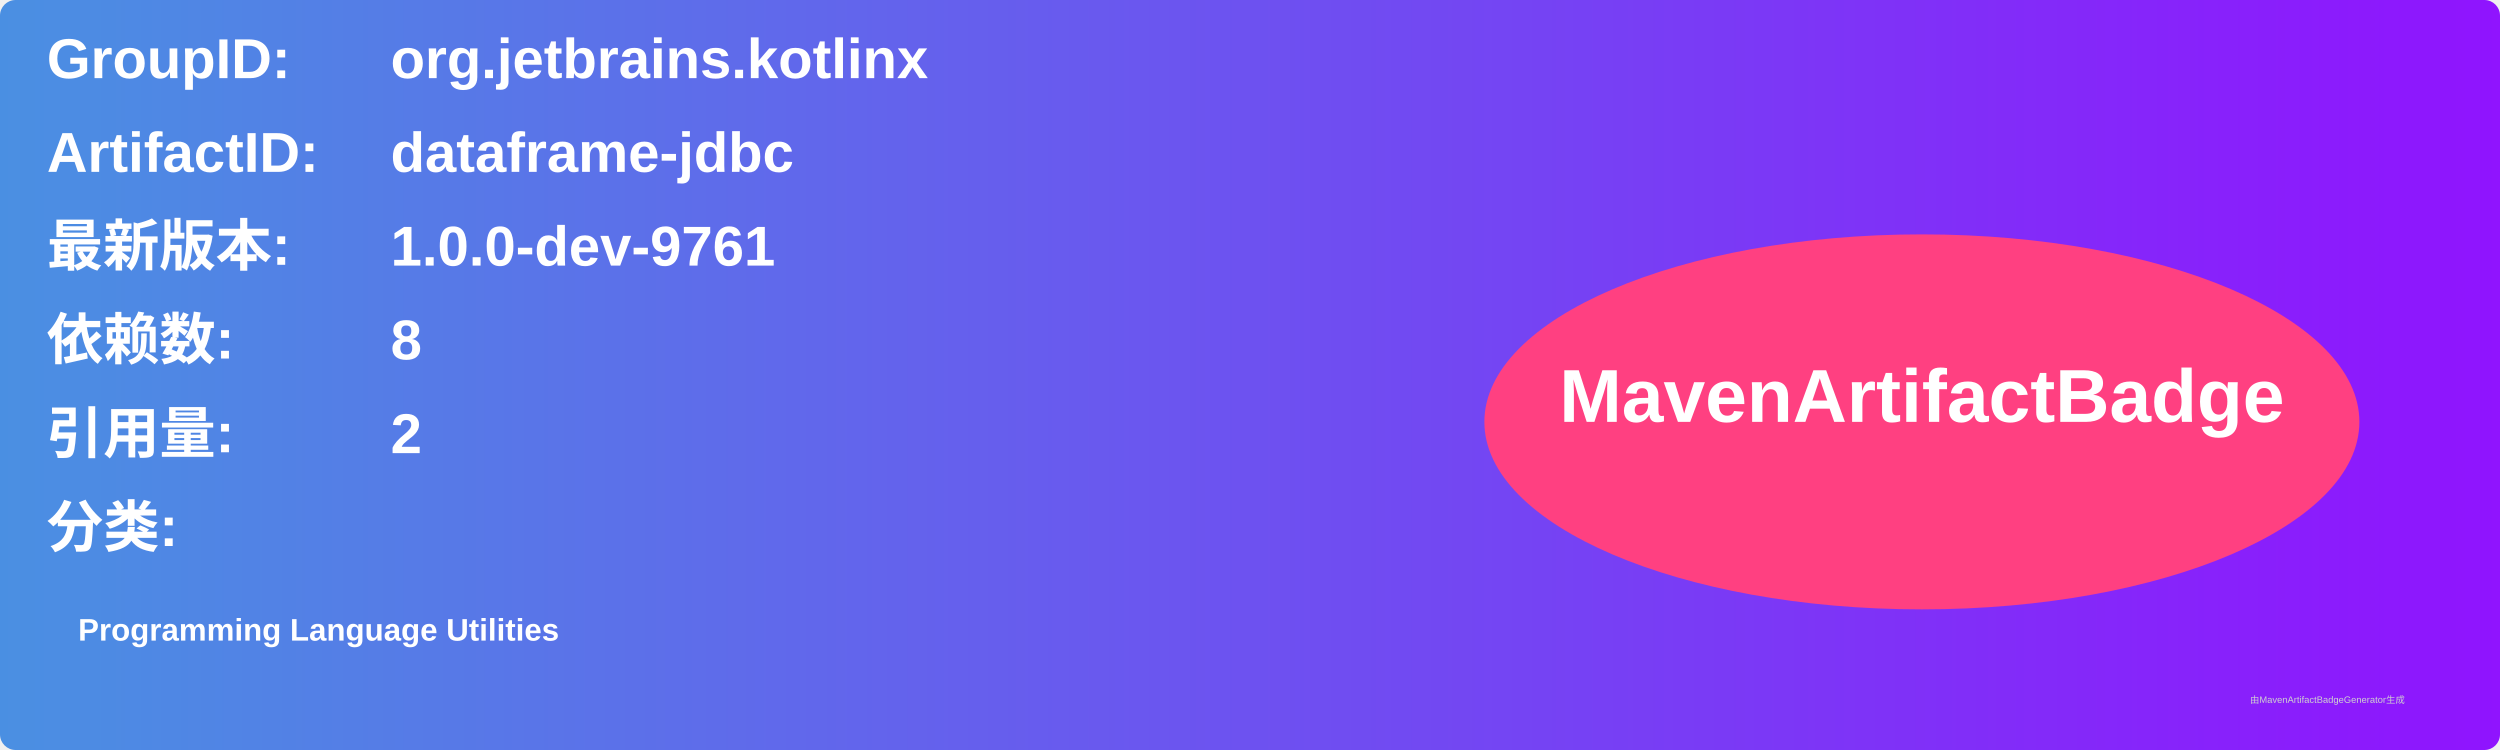
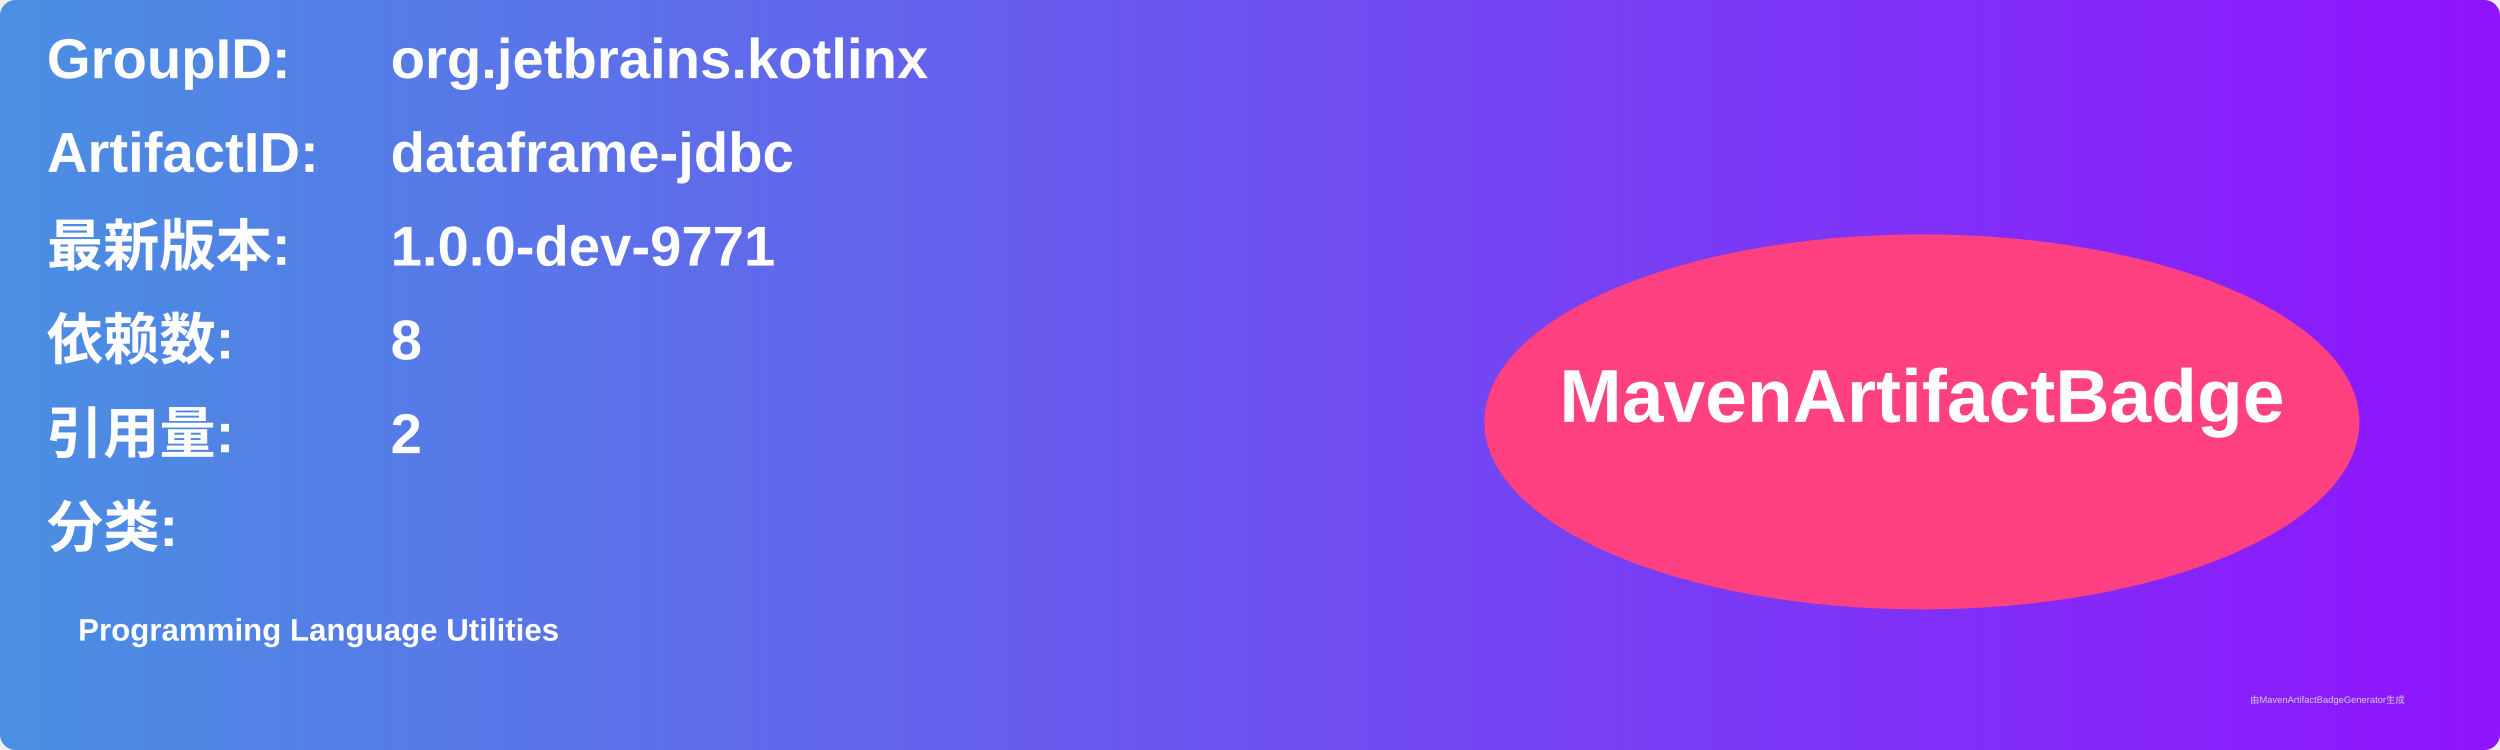
<svg xmlns="http://www.w3.org/2000/svg" width="800" height="240" viewBox="0 0 800 240">
  <linearGradient id="grad" x1="0%" y1="0%" x2="100%" y2="0%">
    <stop offset="0%" stop-color="#4a90e2" />
    <stop offset="100%" stop-color="#9013fe" />
  </linearGradient>
  <rect width="100%" height="100%" rx="5" ry="5" fill="url(#grad)" />
  <g transform="translate(15, 15)">
    <text x="0" y="10" font-family="Arial" font-size="18" fill="white" font-weight="bold" width="260">GroupID:</text>
    <text x="110" y="10" font-family="Arial" font-size="18" fill="white" font-weight="bold" width="460">org.jetbrains.kotlinx</text>
    <text x="0" y="40" font-family="Arial" font-size="18" fill="white" font-weight="bold" width="260">ArtifactID:</text>
    <text x="110" y="40" font-family="Arial" font-size="18" fill="white" font-weight="bold" width="460">dataframe-jdbc</text>
    <text x="0" y="70" font-family="Arial" font-size="18" fill="white" font-weight="bold">最新版本:</text>
    <text x="110" y="70" font-family="Arial" font-size="18" fill="white" font-weight="bold">
-       <tspan font-weight="bold">1.0.0-dev-9761</tspan>
+       <tspan font-weight="bold">1.0.0-dev-9771</tspan>
    </text>
    <text x="0" y="100" font-family="Arial" font-size="18" fill="white" font-weight="bold">依赖数: </text>
    <text x="110" y="100" font-family="Arial" font-size="18" fill="white">
      <tspan font-weight="bold">8</tspan>
    </text>
    <text x="0" y="130" font-family="Arial" font-size="18" fill="white" font-weight="bold">引用量: </text>
    <text x="110" y="130" font-family="Arial" font-size="18" fill="white">
      <tspan font-weight="bold">2</tspan>
    </text>
    <text x="0" y="160" font-family="Arial" font-size="18" fill="white" font-weight="bold">分类:</text>
    <text x="10" y="190" font-family="Arial" font-size="10" fill="white">
      <tspan font-weight="bold">Programming Language Utilities</tspan>
    </text>
    <ellipse cx="600" cy="120" rx="140" ry="60" fill="#ff4081" />
    <text x="600" y="120" text-anchor="middle" font-family="Arial" font-size="24" fill="white" font-weight="bold">MavenArtifactBadge</text>
  </g>
  <text x="720" y="225" font-family="Arial" font-size="3" fill="#d0d0d0">由MavenArtifactBadgeGenerator生成</text>
</svg>
